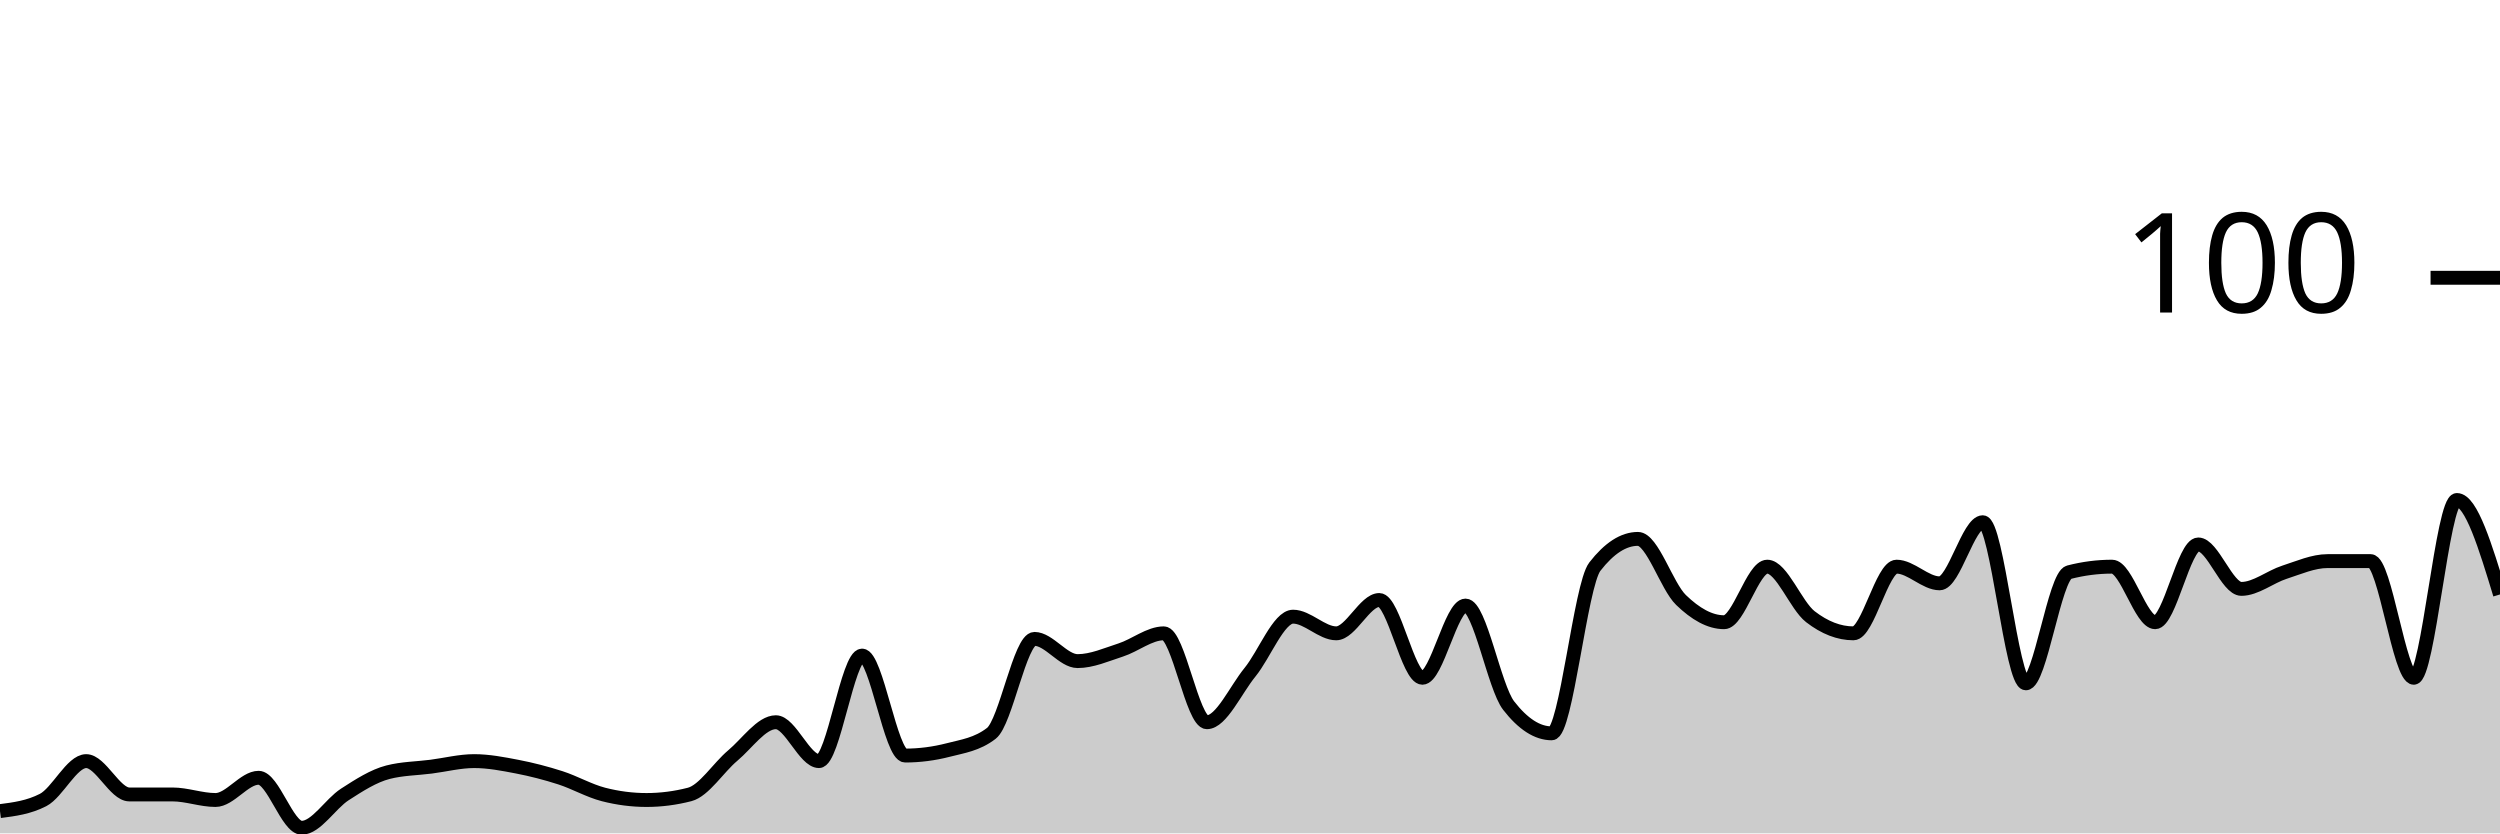
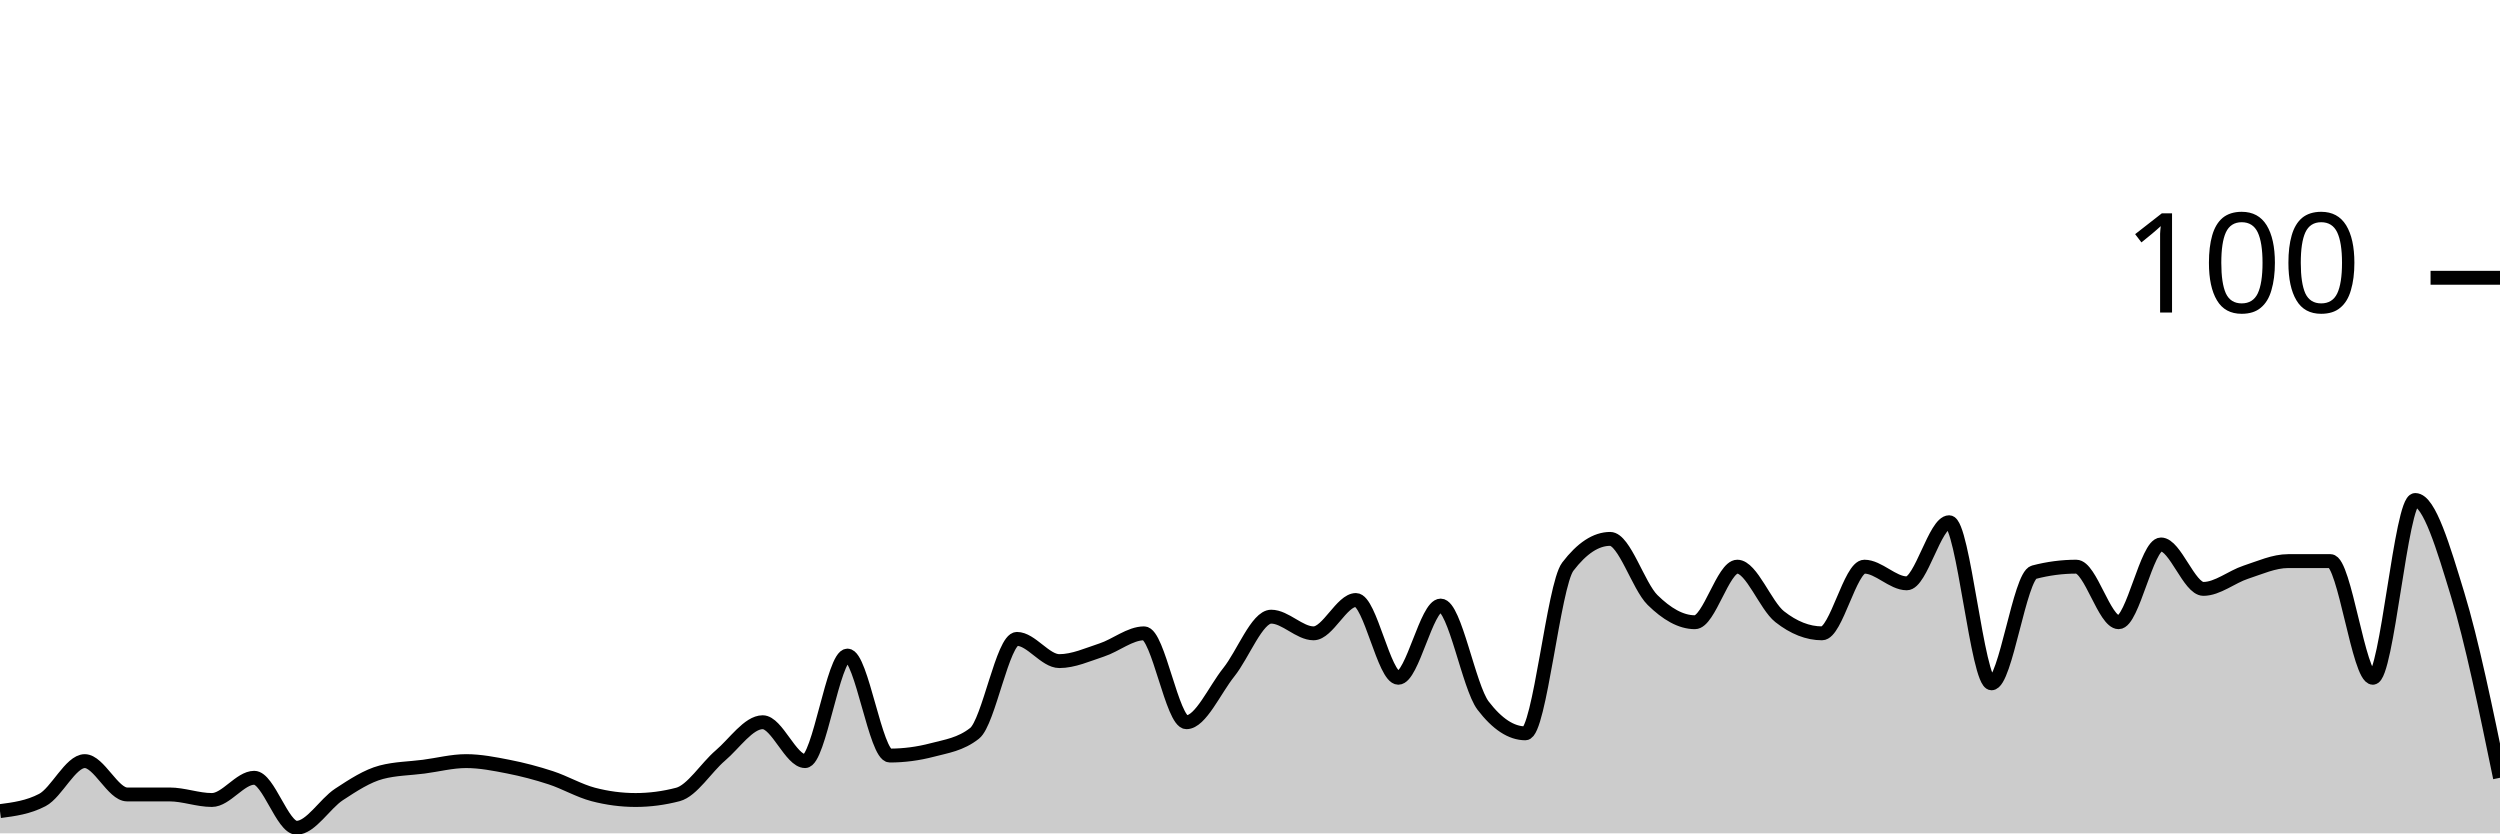
<svg xmlns="http://www.w3.org/2000/svg" viewBox="0 0 180 60">
  <g transform="translate(0,20)">
-     <path class="area" fill="rgba(0, 0, 0, 0.2)" d="M0,38.4C1.034,38.267,2.069,38.133,3.103,37.6C4.138,37.067,5.172,34.8,6.207,34.8C7.241,34.8,8.276,37.2,9.31,37.2C10.345,37.2,11.379,37.2,12.414,37.2C13.448,37.2,14.483,37.6,15.517,37.6C16.552,37.6,17.586,36,18.621,36C19.655,36,20.69,39.6,21.724,39.6C22.759,39.6,23.793,37.867,24.828,37.2C25.862,36.533,26.897,35.867,27.931,35.6C28.966,35.333,30,35.333,31.034,35.2C32.069,35.067,33.103,34.8,34.138,34.8C35.172,34.8,36.207,35,37.241,35.2C38.276,35.4,39.31,35.667,40.345,36C41.379,36.333,42.414,36.933,43.448,37.2C44.483,37.467,45.517,37.6,46.552,37.6C47.586,37.6,48.621,37.467,49.655,37.2C50.69,36.933,51.724,35.267,52.759,34.4C53.793,33.533,54.828,32,55.862,32C56.897,32,57.931,34.8,58.966,34.8C60,34.8,61.034,27.2,62.069,27.2C63.103,27.2,64.138,34.4,65.172,34.4C66.207,34.4,67.241,34.267,68.276,34C69.31,33.733,70.345,33.6,71.379,32.8C72.414,32,73.448,26,74.483,26C75.517,26,76.552,27.6,77.586,27.6C78.621,27.6,79.655,27.133,80.69,26.8C81.724,26.467,82.759,25.6,83.793,25.6C84.828,25.6,85.862,32,86.897,32C87.931,32,88.966,29.667,90,28.4C91.034,27.133,92.069,24.4,93.103,24.4C94.138,24.4,95.172,25.6,96.207,25.6C97.241,25.6,98.276,23.2,99.31,23.2C100.345,23.2,101.379,28.8,102.414,28.8C103.448,28.8,104.483,23.6,105.517,23.6C106.552,23.6,107.586,29.467,108.621,30.8C109.655,32.133,110.69,32.8,111.724,32.8C112.759,32.8,113.793,22.133,114.828,20.8C115.862,19.467,116.897,18.8,117.931,18.8C118.966,18.8,120,22.2,121.034,23.2C122.069,24.2,123.103,24.8,124.138,24.8C125.172,24.8,126.207,20.8,127.241,20.8C128.276,20.8,129.31,23.6,130.345,24.4C131.379,25.2,132.414,25.6,133.448,25.6C134.483,25.6,135.517,20.8,136.552,20.8C137.586,20.8,138.621,22,139.655,22C140.69,22,141.724,17.6,142.759,17.6C143.793,17.6,144.828,29.2,145.862,29.2C146.897,29.2,147.931,21.467,148.966,21.2C150,20.933,151.034,20.8,152.069,20.8C153.103,20.8,154.138,24.8,155.172,24.8C156.207,24.8,157.241,19.2,158.276,19.2C159.31,19.2,160.345,22.4,161.379,22.4C162.414,22.4,163.448,21.533,164.483,21.2C165.517,20.867,166.552,20.4,167.586,20.4C168.621,20.4,169.655,20.4,170.69,20.4C171.724,20.4,172.759,28.8,173.793,28.8C174.828,28.8,175.862,16,176.897,16C177.931,16,178.966,19.4,180,22.8L180,40C178.966,40,177.931,40,176.897,40C175.862,40,174.828,40,173.793,40C172.759,40,171.724,40,170.69,40C169.655,40,168.621,40,167.586,40C166.552,40,165.517,40,164.483,40C163.448,40,162.414,40,161.379,40C160.345,40,159.31,40,158.276,40C157.241,40,156.207,40,155.172,40C154.138,40,153.103,40,152.069,40C151.034,40,150,40,148.966,40C147.931,40,146.897,40,145.862,40C144.828,40,143.793,40,142.759,40C141.724,40,140.69,40,139.655,40C138.621,40,137.586,40,136.552,40C135.517,40,134.483,40,133.448,40C132.414,40,131.379,40,130.345,40C129.31,40,128.276,40,127.241,40C126.207,40,125.172,40,124.138,40C123.103,40,122.069,40,121.034,40C120,40,118.966,40,117.931,40C116.897,40,115.862,40,114.828,40C113.793,40,112.759,40,111.724,40C110.69,40,109.655,40,108.621,40C107.586,40,106.552,40,105.517,40C104.483,40,103.448,40,102.414,40C101.379,40,100.345,40,99.31,40C98.276,40,97.241,40,96.207,40C95.172,40,94.138,40,93.103,40C92.069,40,91.034,40,90,40C88.966,40,87.931,40,86.897,40C85.862,40,84.828,40,83.793,40C82.759,40,81.724,40,80.69,40C79.655,40,78.621,40,77.586,40C76.552,40,75.517,40,74.483,40C73.448,40,72.414,40,71.379,40C70.345,40,69.31,40,68.276,40C67.241,40,66.207,40,65.172,40C64.138,40,63.103,40,62.069,40C61.034,40,60,40,58.966,40C57.931,40,56.897,40,55.862,40C54.828,40,53.793,40,52.759,40C51.724,40,50.69,40,49.655,40C48.621,40,47.586,40,46.552,40C45.517,40,44.483,40,43.448,40C42.414,40,41.379,40,40.345,40C39.31,40,38.276,40,37.241,40C36.207,40,35.172,40,34.138,40C33.103,40,32.069,40,31.034,40C30,40,28.966,40,27.931,40C26.897,40,25.862,40,24.828,40C23.793,40,22.759,40,21.724,40C20.69,40,19.655,40,18.621,40C17.586,40,16.552,40,15.517,40C14.483,40,13.448,40,12.414,40C11.379,40,10.345,40,9.31,40C8.276,40,7.241,40,6.207,40C5.172,40,4.138,40,3.103,40C2.069,40,1.034,40,0,40Z" />
-     <path class="line" stroke="black" fill="none" d="M0,38.4C1.034,38.267,2.069,38.133,3.103,37.6C4.138,37.067,5.172,34.8,6.207,34.8C7.241,34.8,8.276,37.2,9.31,37.2C10.345,37.2,11.379,37.2,12.414,37.2C13.448,37.2,14.483,37.6,15.517,37.6C16.552,37.6,17.586,36,18.621,36C19.655,36,20.69,39.6,21.724,39.6C22.759,39.6,23.793,37.867,24.828,37.2C25.862,36.533,26.897,35.867,27.931,35.6C28.966,35.333,30,35.333,31.034,35.2C32.069,35.067,33.103,34.8,34.138,34.8C35.172,34.8,36.207,35,37.241,35.2C38.276,35.4,39.31,35.667,40.345,36C41.379,36.333,42.414,36.933,43.448,37.2C44.483,37.467,45.517,37.6,46.552,37.6C47.586,37.6,48.621,37.467,49.655,37.2C50.69,36.933,51.724,35.267,52.759,34.4C53.793,33.533,54.828,32,55.862,32C56.897,32,57.931,34.8,58.966,34.8C60,34.8,61.034,27.2,62.069,27.2C63.103,27.2,64.138,34.4,65.172,34.4C66.207,34.4,67.241,34.267,68.276,34C69.31,33.733,70.345,33.6,71.379,32.8C72.414,32,73.448,26,74.483,26C75.517,26,76.552,27.6,77.586,27.6C78.621,27.6,79.655,27.133,80.69,26.8C81.724,26.467,82.759,25.6,83.793,25.6C84.828,25.6,85.862,32,86.897,32C87.931,32,88.966,29.667,90,28.4C91.034,27.133,92.069,24.4,93.103,24.4C94.138,24.4,95.172,25.6,96.207,25.6C97.241,25.6,98.276,23.2,99.31,23.2C100.345,23.2,101.379,28.8,102.414,28.8C103.448,28.8,104.483,23.6,105.517,23.6C106.552,23.6,107.586,29.467,108.621,30.8C109.655,32.133,110.69,32.8,111.724,32.8C112.759,32.8,113.793,22.133,114.828,20.8C115.862,19.467,116.897,18.8,117.931,18.8C118.966,18.8,120,22.2,121.034,23.2C122.069,24.2,123.103,24.8,124.138,24.8C125.172,24.8,126.207,20.8,127.241,20.8C128.276,20.8,129.31,23.6,130.345,24.4C131.379,25.2,132.414,25.6,133.448,25.6C134.483,25.6,135.517,20.8,136.552,20.8C137.586,20.8,138.621,22,139.655,22C140.69,22,141.724,17.6,142.759,17.6C143.793,17.6,144.828,29.2,145.862,29.2C146.897,29.2,147.931,21.467,148.966,21.2C150,20.933,151.034,20.8,152.069,20.8C153.103,20.8,154.138,24.8,155.172,24.8C156.207,24.8,157.241,19.2,158.276,19.2C159.31,19.2,160.345,22.4,161.379,22.4C162.414,22.4,163.448,21.533,164.483,21.2C165.517,20.867,166.552,20.4,167.586,20.4C168.621,20.4,169.655,20.4,170.69,20.4C171.724,20.4,172.759,28.8,173.793,28.8C174.828,28.8,175.862,16,176.897,16C177.931,16,178.966,19.4,180,22.8" />
+     <path class="area" fill="rgba(0, 0, 0, 0.2)" d="M0,38.4C1.017,38.267,2.034,38.133,3.051,37.6C4.068,37.067,5.085,34.8,6.102,34.8C7.119,34.8,8.136,37.2,9.153,37.2C10.169,37.2,11.186,37.2,12.203,37.2C13.22,37.2,14.237,37.6,15.254,37.6C16.271,37.6,17.288,36,18.305,36C19.322,36,20.339,39.6,21.356,39.6C22.373,39.6,23.39,37.867,24.407,37.2C25.424,36.533,26.441,35.867,27.458,35.6C28.475,35.333,29.492,35.333,30.508,35.2C31.525,35.067,32.542,34.8,33.559,34.8C34.576,34.8,35.593,35,36.61,35.2C37.627,35.4,38.644,35.667,39.661,36C40.678,36.333,41.695,36.933,42.712,37.2C43.729,37.467,44.746,37.6,45.763,37.6C46.78,37.6,47.797,37.467,48.814,37.2C49.831,36.933,50.847,35.267,51.864,34.4C52.881,33.533,53.898,32,54.915,32C55.932,32,56.949,34.8,57.966,34.8C58.983,34.8,60,27.2,61.017,27.2C62.034,27.2,63.051,34.4,64.068,34.4C65.085,34.4,66.102,34.267,67.119,34C68.136,33.733,69.153,33.6,70.169,32.8C71.186,32,72.203,26,73.22,26C74.237,26,75.254,27.6,76.271,27.6C77.288,27.6,78.305,27.133,79.322,26.8C80.339,26.467,81.356,25.6,82.373,25.6C83.39,25.6,84.407,32,85.424,32C86.441,32,87.458,29.667,88.475,28.4C89.492,27.133,90.508,24.4,91.525,24.4C92.542,24.4,93.559,25.6,94.576,25.6C95.593,25.6,96.61,23.2,97.627,23.2C98.644,23.2,99.661,28.8,100.678,28.8C101.695,28.8,102.712,23.6,103.729,23.6C104.746,23.6,105.763,29.467,106.78,30.8C107.797,32.133,108.814,32.8,109.831,32.8C110.847,32.8,111.864,22.133,112.881,20.8C113.898,19.467,114.915,18.8,115.932,18.8C116.949,18.8,117.966,22.2,118.983,23.2C120,24.2,121.017,24.8,122.034,24.8C123.051,24.8,124.068,20.8,125.085,20.8C126.102,20.8,127.119,23.6,128.136,24.4C129.153,25.2,130.169,25.6,131.186,25.6C132.203,25.6,133.22,20.8,134.237,20.8C135.254,20.8,136.271,22,137.288,22C138.305,22,139.322,17.6,140.339,17.6C141.356,17.6,142.373,29.2,143.39,29.2C144.407,29.2,145.424,21.467,146.441,21.2C147.458,20.933,148.475,20.8,149.492,20.8C150.508,20.8,151.525,24.8,152.542,24.8C153.559,24.8,154.576,19.2,155.593,19.2C156.61,19.2,157.627,22.4,158.644,22.4C159.661,22.4,160.678,21.533,161.695,21.2C162.712,20.867,163.729,20.4,164.746,20.4C165.763,20.4,166.78,20.4,167.797,20.4C168.814,20.4,169.831,28.8,170.847,28.8C171.864,28.8,172.881,16,173.898,16C174.915,16,175.932,19.467,176.949,22.8C177.966,26.133,178.983,31.067,180,36L180,40C178.983,40,177.966,40,176.949,40C175.932,40,174.915,40,173.898,40C172.881,40,171.864,40,170.847,40C169.831,40,168.814,40,167.797,40C166.78,40,165.763,40,164.746,40C163.729,40,162.712,40,161.695,40C160.678,40,159.661,40,158.644,40C157.627,40,156.61,40,155.593,40C154.576,40,153.559,40,152.542,40C151.525,40,150.508,40,149.492,40C148.475,40,147.458,40,146.441,40C145.424,40,144.407,40,143.39,40C142.373,40,141.356,40,140.339,40C139.322,40,138.305,40,137.288,40C136.271,40,135.254,40,134.237,40C133.22,40,132.203,40,131.186,40C130.169,40,129.153,40,128.136,40C127.119,40,126.102,40,125.085,40C124.068,40,123.051,40,122.034,40C121.017,40,120,40,118.983,40C117.966,40,116.949,40,115.932,40C114.915,40,113.898,40,112.881,40C111.864,40,110.847,40,109.831,40C108.814,40,107.797,40,106.78,40C105.763,40,104.746,40,103.729,40C102.712,40,101.695,40,100.678,40C99.661,40,98.644,40,97.627,40C96.61,40,95.593,40,94.576,40C93.559,40,92.542,40,91.525,40C90.508,40,89.492,40,88.475,40C87.458,40,86.441,40,85.424,40C84.407,40,83.39,40,82.373,40C81.356,40,80.339,40,79.322,40C78.305,40,77.288,40,76.271,40C75.254,40,74.237,40,73.22,40C72.203,40,71.186,40,70.169,40C69.153,40,68.136,40,67.119,40C66.102,40,65.085,40,64.068,40C63.051,40,62.034,40,61.017,40C60,40,58.983,40,57.966,40C56.949,40,55.932,40,54.915,40C53.898,40,52.881,40,51.864,40C50.847,40,49.831,40,48.814,40C47.797,40,46.78,40,45.763,40C44.746,40,43.729,40,42.712,40C41.695,40,40.678,40,39.661,40C38.644,40,37.627,40,36.61,40C35.593,40,34.576,40,33.559,40C32.542,40,31.525,40,30.508,40C29.492,40,28.475,40,27.458,40C26.441,40,25.424,40,24.407,40C23.39,40,22.373,40,21.356,40C20.339,40,19.322,40,18.305,40C17.288,40,16.271,40,15.254,40C14.237,40,13.22,40,12.203,40C11.186,40,10.169,40,9.153,40C8.136,40,7.119,40,6.102,40C5.085,40,4.068,40,3.051,40C2.034,40,1.017,40,0,40Z" />
+     <path class="line" stroke="black" fill="none" d="M0,38.4C1.017,38.267,2.034,38.133,3.051,37.6C4.068,37.067,5.085,34.8,6.102,34.8C7.119,34.8,8.136,37.2,9.153,37.2C10.169,37.2,11.186,37.2,12.203,37.2C13.22,37.2,14.237,37.6,15.254,37.6C16.271,37.6,17.288,36,18.305,36C19.322,36,20.339,39.6,21.356,39.6C22.373,39.6,23.39,37.867,24.407,37.2C25.424,36.533,26.441,35.867,27.458,35.6C28.475,35.333,29.492,35.333,30.508,35.2C31.525,35.067,32.542,34.8,33.559,34.8C34.576,34.8,35.593,35,36.61,35.2C37.627,35.4,38.644,35.667,39.661,36C40.678,36.333,41.695,36.933,42.712,37.2C43.729,37.467,44.746,37.6,45.763,37.6C46.78,37.6,47.797,37.467,48.814,37.2C49.831,36.933,50.847,35.267,51.864,34.4C52.881,33.533,53.898,32,54.915,32C55.932,32,56.949,34.8,57.966,34.8C58.983,34.8,60,27.2,61.017,27.2C62.034,27.2,63.051,34.4,64.068,34.4C65.085,34.4,66.102,34.267,67.119,34C68.136,33.733,69.153,33.6,70.169,32.8C71.186,32,72.203,26,73.22,26C74.237,26,75.254,27.6,76.271,27.6C77.288,27.6,78.305,27.133,79.322,26.8C80.339,26.467,81.356,25.6,82.373,25.6C83.39,25.6,84.407,32,85.424,32C86.441,32,87.458,29.667,88.475,28.4C89.492,27.133,90.508,24.4,91.525,24.4C92.542,24.4,93.559,25.6,94.576,25.6C95.593,25.6,96.61,23.2,97.627,23.2C98.644,23.2,99.661,28.8,100.678,28.8C101.695,28.8,102.712,23.6,103.729,23.6C104.746,23.6,105.763,29.467,106.78,30.8C107.797,32.133,108.814,32.8,109.831,32.8C110.847,32.8,111.864,22.133,112.881,20.8C113.898,19.467,114.915,18.8,115.932,18.8C116.949,18.8,117.966,22.2,118.983,23.2C120,24.2,121.017,24.8,122.034,24.8C123.051,24.8,124.068,20.8,125.085,20.8C126.102,20.8,127.119,23.6,128.136,24.4C129.153,25.2,130.169,25.6,131.186,25.6C132.203,25.6,133.22,20.8,134.237,20.8C135.254,20.8,136.271,22,137.288,22C138.305,22,139.322,17.6,140.339,17.6C141.356,17.6,142.373,29.2,143.39,29.2C144.407,29.2,145.424,21.467,146.441,21.2C147.458,20.933,148.475,20.8,149.492,20.8C150.508,20.8,151.525,24.8,152.542,24.8C153.559,24.8,154.576,19.2,155.593,19.2C156.61,19.2,157.627,22.4,158.644,22.4C159.661,22.4,160.678,21.533,161.695,21.2C162.712,20.867,163.729,20.4,164.746,20.4C165.763,20.4,166.78,20.4,167.797,20.4C168.814,20.4,169.831,28.8,170.847,28.8C171.864,28.8,172.881,16,173.898,16C174.915,16,175.932,19.467,176.949,22.8C177.966,26.133,178.983,31.067,180,36" />
    <path class="axis-ceiling" stroke-width="1" stroke="black" fill="none" d="M175,0L180,0" />
    <text class="axis-ceiling-label" font-family="sans-serif" text-anchor="end" font-size="10px" x="170" y="2.5">100</text>
  </g>
</svg>
